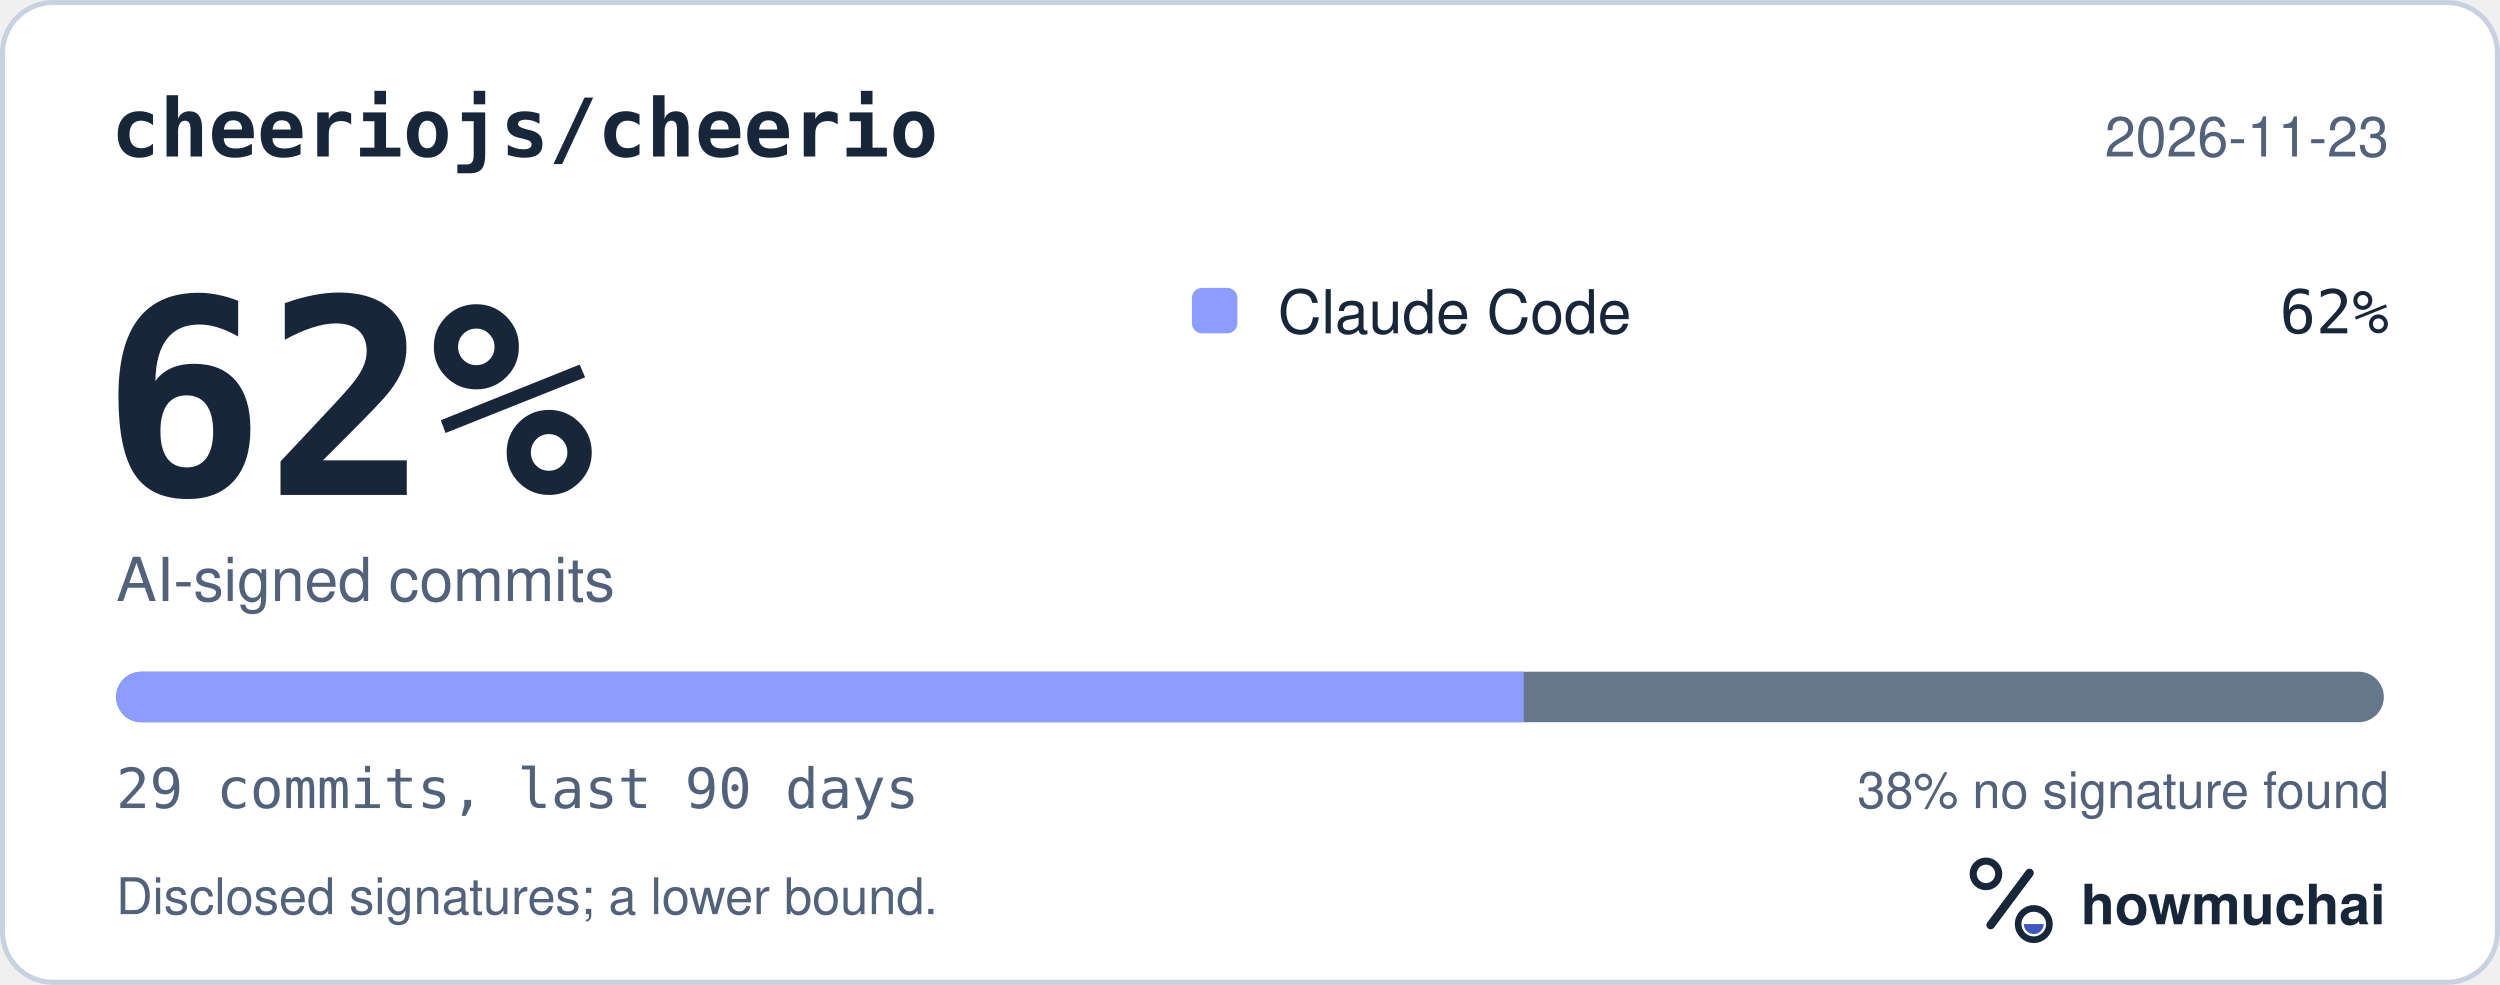
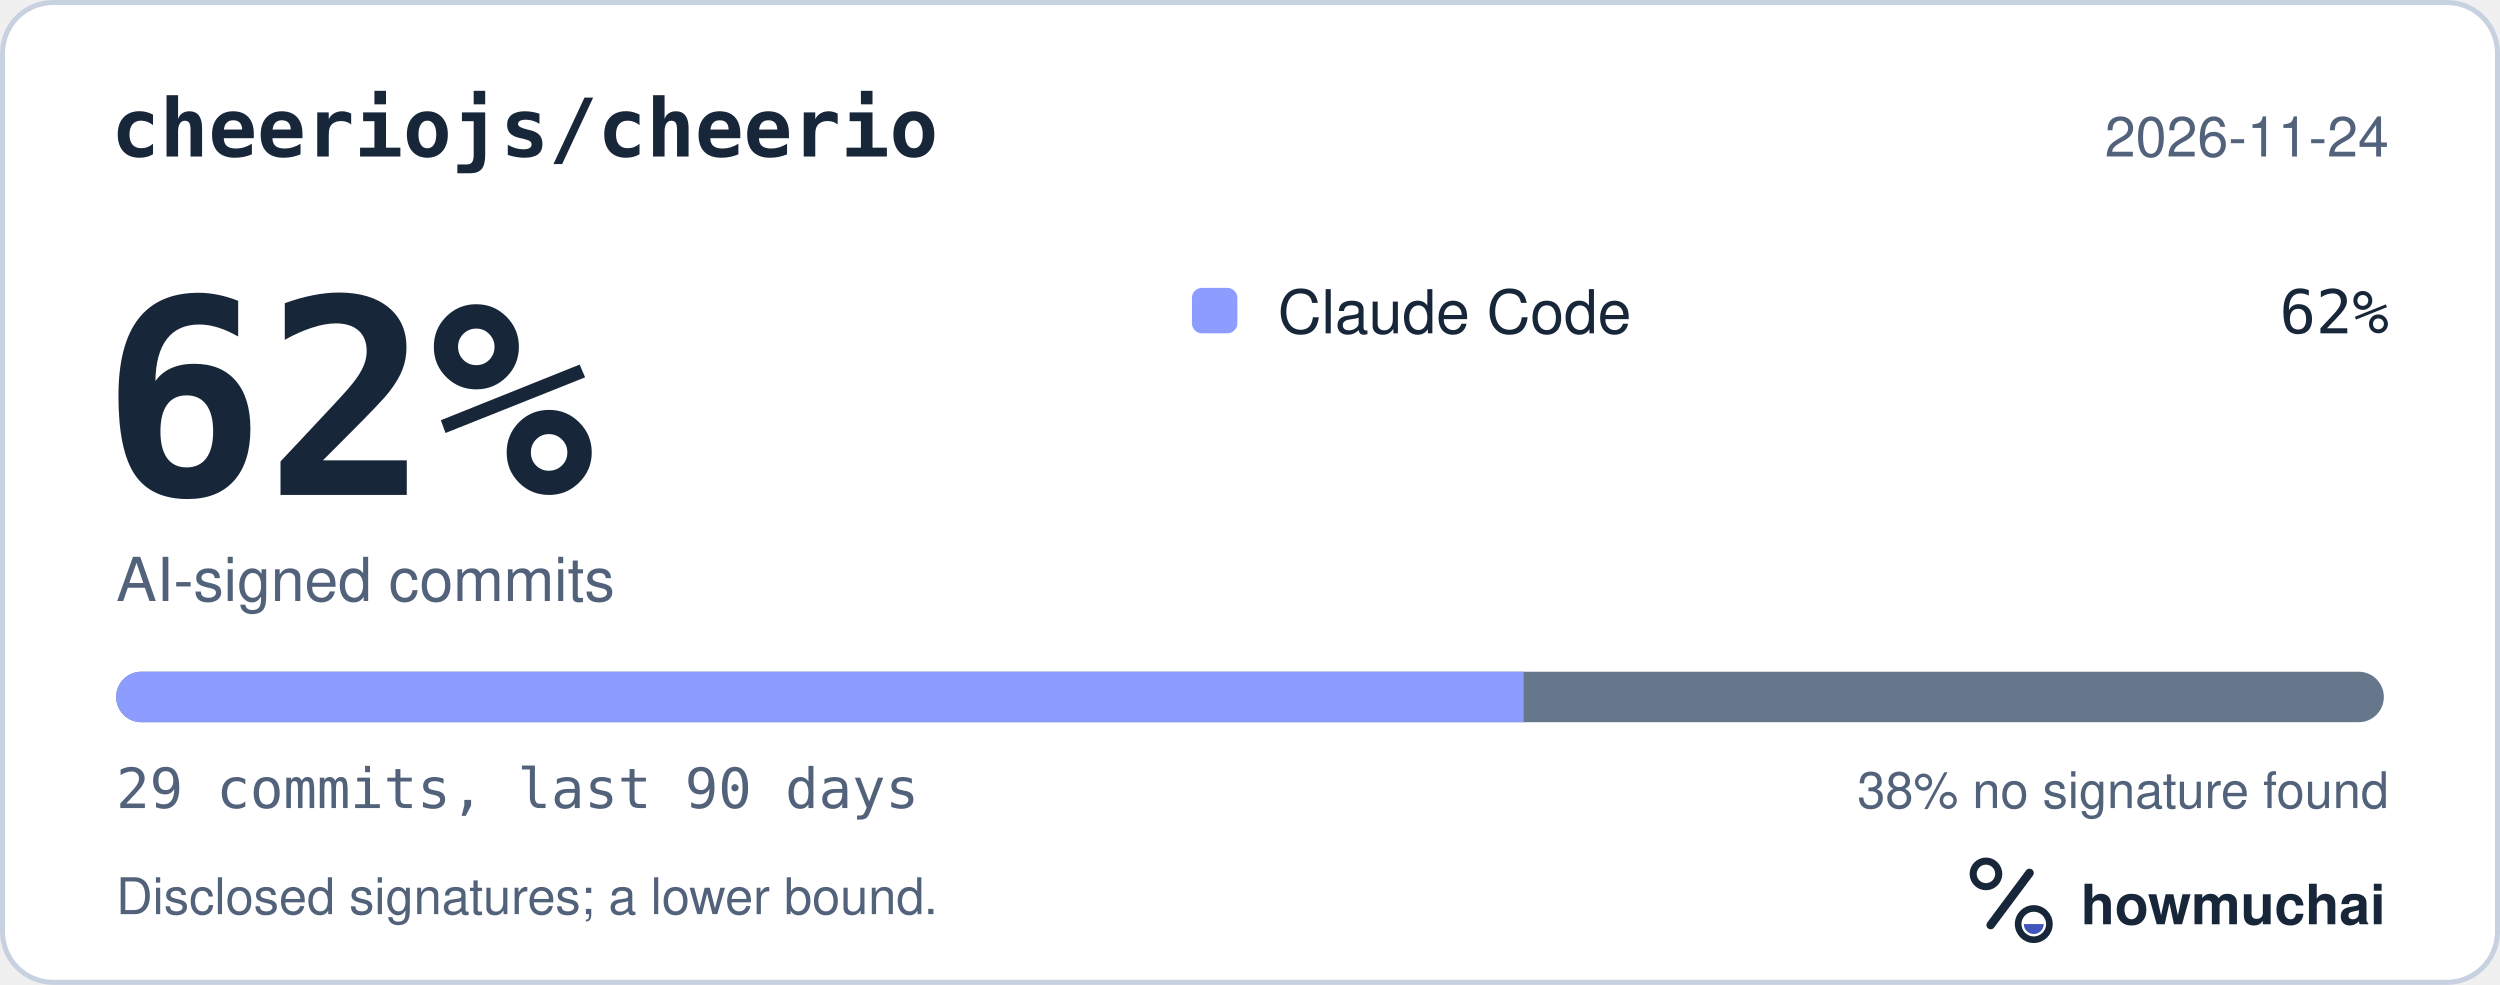
<svg xmlns="http://www.w3.org/2000/svg" width="495" height="195" viewBox="0 0 495 195" role="img" aria-labelledby="hm-t hm-d">
  <rect x="0.5" y="0.5" width="494" height="194" rx="10" fill="#FFFFFF" stroke="#C7D1DF" />
  <text x="22" y="31" fill="#18263A" font-family="ui-monospace, SF Mono, Menlo, Consolas, IBM Plex Mono, monospace" font-size="16" font-weight="600">cheeriojs/cheerio</text>
-   <text x="473" y="31" fill="#52627A" font-family="-apple-system, BlinkMacSystemFont, Segoe UI, Helvetica, Arial, Fira Sans, sans-serif" font-size="11" text-anchor="end">2026-11-23</text>
+   <text x="473" y="31" fill="#52627A" font-family="-apple-system, BlinkMacSystemFont, Segoe UI, Helvetica, Arial, Fira Sans, sans-serif" font-size="11" text-anchor="end">2026-11-24</text>
  <text x="20" y="98" fill="#18263A" font-family="ui-monospace, SF Mono, Menlo, Consolas, IBM Plex Mono, monospace" font-size="54" font-weight="700">62%</text>
  <text x="23" y="119" fill="#52627A" font-family="-apple-system, BlinkMacSystemFont, Segoe UI, Helvetica, Arial, Fira Sans, sans-serif" font-size="12">AI-signed commits</text>
  <rect x="236" y="57" width="9" height="9" rx="2" fill="#8D9DFF" />
  <text x="253" y="66" fill="#18263A" font-family="-apple-system, BlinkMacSystemFont, Segoe UI, Helvetica, Arial, Fira Sans, sans-serif" font-size="12">Claude Code</text>
  <text x="473" y="66" fill="#18263A" font-family="ui-monospace, SF Mono, Menlo, Consolas, IBM Plex Mono, monospace" font-size="12" text-anchor="end">62%</text>
  <defs>
    <clipPath id="hm-bar">
      <rect x="23" y="133" width="449" height="10" rx="5" />
    </clipPath>
  </defs>
  <rect x="23" y="133" width="449" height="10" rx="5" fill="#66768B" />
  <g clip-path="url(#hm-bar)">
    <rect x="23.00" y="133" width="278.69" height="10" fill="#8D9DFF" />
  </g>
  <text x="23" y="160" fill="#52627A" font-family="ui-monospace, SF Mono, Menlo, Consolas, IBM Plex Mono, monospace" font-size="11">29 commits, last 90 days</text>
  <text x="473" y="160" fill="#52627A" font-family="-apple-system, BlinkMacSystemFont, Segoe UI, Helvetica, Arial, Fira Sans, sans-serif" font-size="10" text-anchor="end">38% no signature found</text>
  <text x="23" y="181" fill="#52627A" font-family="-apple-system, BlinkMacSystemFont, Segoe UI, Helvetica, Arial, Fira Sans, sans-serif" font-size="10">Disclosed signatures; a lower bound.</text>
  <g transform="translate(386 166) scale(0.046875)">
    <circle cx="154" cy="150" r="54" fill="none" stroke="#18263A" stroke-width="30" />
    <path d="M174 366 338 146" fill="none" stroke="#18263A" stroke-width="36" stroke-linecap="round" />
    <circle cx="356" cy="362" r="66" fill="none" stroke="#18263A" stroke-width="28" />
    <path d="M314 362a42 42 0 0 0 84 0Z" fill="#4056BC" />
  </g>
  <text x="412" y="183" fill="#18263A" font-family="-apple-system, BlinkMacSystemFont, Segoe UI, Helvetica, Arial, Fira Sans, sans-serif" font-size="11" font-weight="650">howmuchai</text>
</svg>
